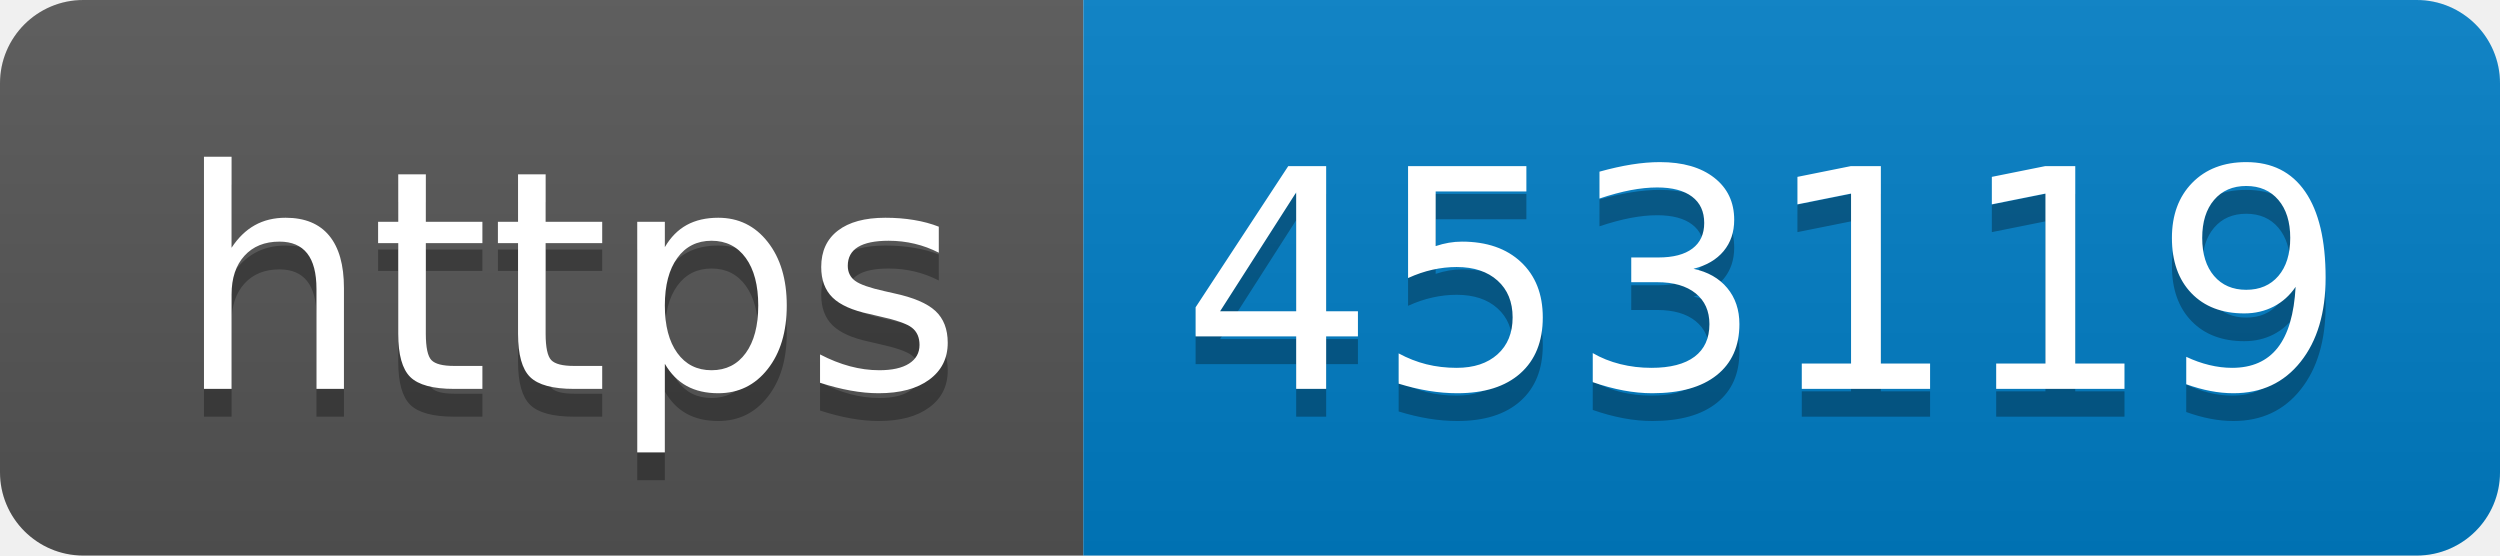
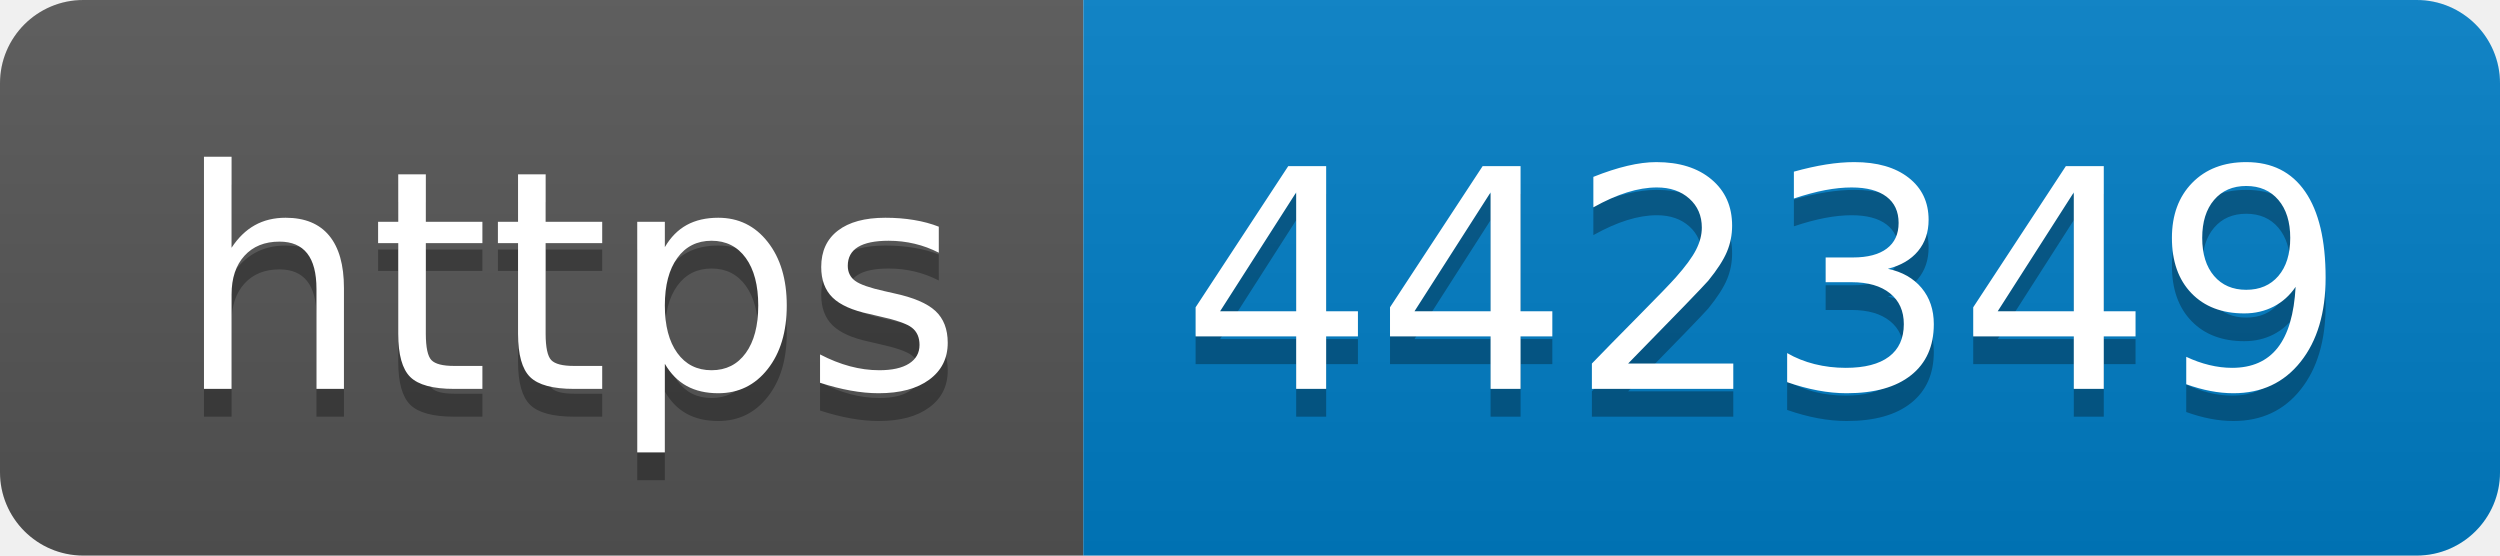
- <svg xmlns="http://www.w3.org/2000/svg" width="90" height="20" role="img" aria-label="https: 453119">
+ <svg xmlns="http://www.w3.org/2000/svg" width="90" height="20" role="img" aria-label="https: 442349">
  <linearGradient id="s" x2="0" y2="100%">
    <stop offset="0" stop-color="#bbb" stop-opacity=".1" />
    <stop offset="1" stop-opacity=".1" />
  </linearGradient>
  <clipPath id="r">
    <rect width="90" height="20" rx="3" fill="#fff" />
  </clipPath>
  <g clip-path="url(#r)">
    <rect width="39" height="20" fill="#555" />
    <rect x="39" width="51" height="20" fill="#007ec6" />
    <rect width="90" height="20" fill="url(#s)" />
  </g>
  <g fill="#fff" text-anchor="middle" font-family="Verdana,Geneva,DejaVu Sans,sans-serif" text-rendering="geometricPrecision" font-size="110">
    <text aria-hidden="true" x="205" y="150" fill="#010101" fill-opacity=".3" transform="scale(.1)" textLength="290">https</text>
    <text x="205" y="140" transform="scale(.1)" fill="#fff" textLength="290">https</text>
-     <text aria-hidden="true" x="635" y="150" fill="#010101" fill-opacity=".3" transform="scale(.1)" textLength="410">453119</text>
-     <text x="635" y="140" transform="scale(.1)" fill="#fff" textLength="410">453119</text>
+     <text aria-hidden="true" x="635" y="150" fill="#010101" fill-opacity=".3" transform="scale(.1)" textLength="410">442349</text>
+     <text x="635" y="140" transform="scale(.1)" fill="#fff" textLength="410">442349</text>
  </g>
</svg>
